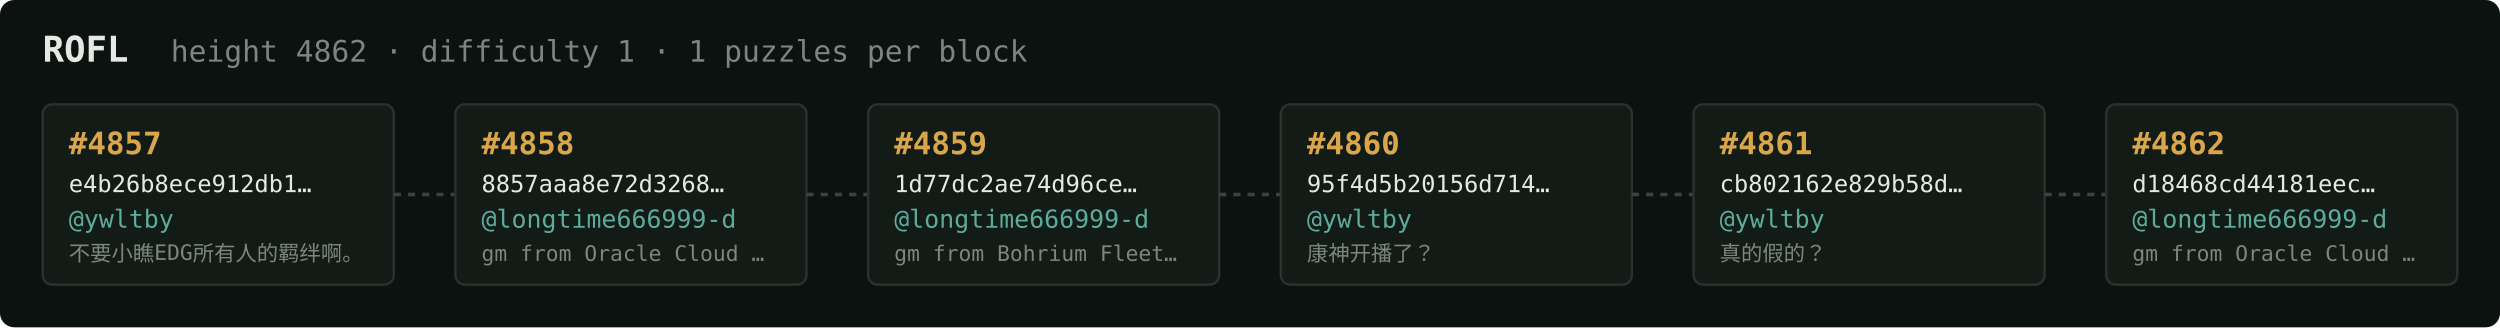
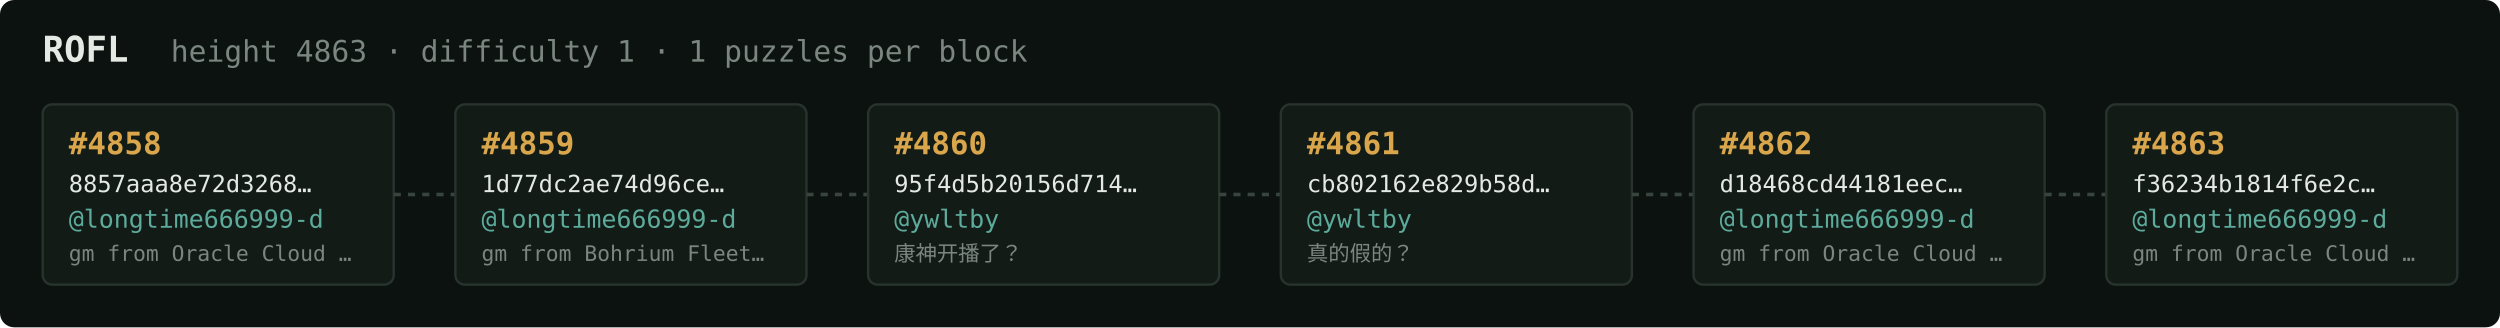
<svg xmlns="http://www.w3.org/2000/svg" width="1054" height="138" viewBox="0 0 1054 138" font-family="ui-monospace,SFMono-Regular,Menlo,monospace">
  <rect fill="#0c1210" width="1054" height="138" rx="6" />
  <text x="18" y="26" fill="#e5e9e3" font-size="15" font-weight="700">ROFL</text>
-   <text x="72" y="26" fill="#7a867f" font-size="12.5">height 4862 · difficulty 1 · 1 puzzles per block</text>
+   <text x="72" y="26" fill="#7a867f" font-size="12.5">height 4863 · difficulty 1 · 1 puzzles per block</text>
  <rect x="18" y="44" width="148" height="76" rx="4" fill="#131b17" stroke="#28332e" stroke-width="1" />
-   <text x="29" y="65" fill="#d9a64c" font-size="13" font-weight="700">#4857</text>
-   <text x="29" y="81" fill="#e5e9e3" font-size="10">e4b26b8ece912db1…</text>
-   <text x="29" y="96" fill="#5cab9b" font-size="10.5">@ywltby</text>
-   <text x="29" y="110" fill="#7a867f" font-size="9">不要小瞧EDG所有人的羁绊啊。</text>
+   <text x="29" y="65" fill="#d9a64c" font-size="13" font-weight="700">#4858</text>
+   <text x="29" y="81" fill="#e5e9e3" font-size="10">8857aaa8e72d3268…</text>
+   <text x="29" y="96" fill="#5cab9b" font-size="10.5">@longtime666999-d</text>
+   <text x="29" y="110" fill="#7a867f" font-size="9">gm from Oracle Cloud …</text>
  <line x1="166" y1="82.0" x2="192" y2="82.0" stroke="#38443e" stroke-width="1.5" stroke-dasharray="3 3" />
  <rect x="192" y="44" width="148" height="76" rx="4" fill="#131b17" stroke="#28332e" stroke-width="1" />
-   <text x="203" y="65" fill="#d9a64c" font-size="13" font-weight="700">#4858</text>
-   <text x="203" y="81" fill="#e5e9e3" font-size="10">8857aaa8e72d3268…</text>
+   <text x="203" y="65" fill="#d9a64c" font-size="13" font-weight="700">#4859</text>
+   <text x="203" y="81" fill="#e5e9e3" font-size="10">1d77dc2ae74d96ce…</text>
  <text x="203" y="96" fill="#5cab9b" font-size="10.5">@longtime666999-d</text>
-   <text x="203" y="110" fill="#7a867f" font-size="9">gm from Oracle Cloud …</text>
+   <text x="203" y="110" fill="#7a867f" font-size="9">gm from Bohrium Fleet…</text>
  <line x1="340" y1="82.0" x2="366" y2="82.0" stroke="#38443e" stroke-width="1.5" stroke-dasharray="3 3" />
  <rect x="366" y="44" width="148" height="76" rx="4" fill="#131b17" stroke="#28332e" stroke-width="1" />
-   <text x="377" y="65" fill="#d9a64c" font-size="13" font-weight="700">#4859</text>
-   <text x="377" y="81" fill="#e5e9e3" font-size="10">1d77dc2ae74d96ce…</text>
-   <text x="377" y="96" fill="#5cab9b" font-size="10.5">@longtime666999-d</text>
-   <text x="377" y="110" fill="#7a867f" font-size="9">gm from Bohrium Fleet…</text>
+   <text x="377" y="65" fill="#d9a64c" font-size="13" font-weight="700">#4860</text>
+   <text x="377" y="81" fill="#e5e9e3" font-size="10">95f4d5b20156d714…</text>
+   <text x="377" y="96" fill="#5cab9b" font-size="10.5">@ywltby</text>
+   <text x="377" y="110" fill="#7a867f" font-size="9">康神开播了？</text>
  <line x1="514" y1="82.0" x2="540" y2="82.0" stroke="#38443e" stroke-width="1.5" stroke-dasharray="3 3" />
  <rect x="540" y="44" width="148" height="76" rx="4" fill="#131b17" stroke="#28332e" stroke-width="1" />
-   <text x="551" y="65" fill="#d9a64c" font-size="13" font-weight="700">#4860</text>
-   <text x="551" y="81" fill="#e5e9e3" font-size="10">95f4d5b20156d714…</text>
+   <text x="551" y="65" fill="#d9a64c" font-size="13" font-weight="700">#4861</text>
+   <text x="551" y="81" fill="#e5e9e3" font-size="10">cb802162e829b58d…</text>
  <text x="551" y="96" fill="#5cab9b" font-size="10.5">@ywltby</text>
-   <text x="551" y="110" fill="#7a867f" font-size="9">康神开播了？</text>
+   <text x="551" y="110" fill="#7a867f" font-size="9">真的假的？</text>
  <line x1="688" y1="82.0" x2="714" y2="82.0" stroke="#38443e" stroke-width="1.5" stroke-dasharray="3 3" />
  <rect x="714" y="44" width="148" height="76" rx="4" fill="#131b17" stroke="#28332e" stroke-width="1" />
-   <text x="725" y="65" fill="#d9a64c" font-size="13" font-weight="700">#4861</text>
-   <text x="725" y="81" fill="#e5e9e3" font-size="10">cb802162e829b58d…</text>
-   <text x="725" y="96" fill="#5cab9b" font-size="10.5">@ywltby</text>
-   <text x="725" y="110" fill="#7a867f" font-size="9">真的假的？</text>
+   <text x="725" y="65" fill="#d9a64c" font-size="13" font-weight="700">#4862</text>
+   <text x="725" y="81" fill="#e5e9e3" font-size="10">d18468cd44181eec…</text>
+   <text x="725" y="96" fill="#5cab9b" font-size="10.5">@longtime666999-d</text>
+   <text x="725" y="110" fill="#7a867f" font-size="9">gm from Oracle Cloud …</text>
  <line x1="862" y1="82.0" x2="888" y2="82.0" stroke="#38443e" stroke-width="1.5" stroke-dasharray="3 3" />
  <rect x="888" y="44" width="148" height="76" rx="4" fill="#131b17" stroke="#28332e" stroke-width="1" />
-   <text x="899" y="65" fill="#d9a64c" font-size="13" font-weight="700">#4862</text>
-   <text x="899" y="81" fill="#e5e9e3" font-size="10">d18468cd44181eec…</text>
+   <text x="899" y="65" fill="#d9a64c" font-size="13" font-weight="700">#4863</text>
+   <text x="899" y="81" fill="#e5e9e3" font-size="10">f36234b1814f6e2c…</text>
  <text x="899" y="96" fill="#5cab9b" font-size="10.5">@longtime666999-d</text>
  <text x="899" y="110" fill="#7a867f" font-size="9">gm from Oracle Cloud …</text>
</svg>
